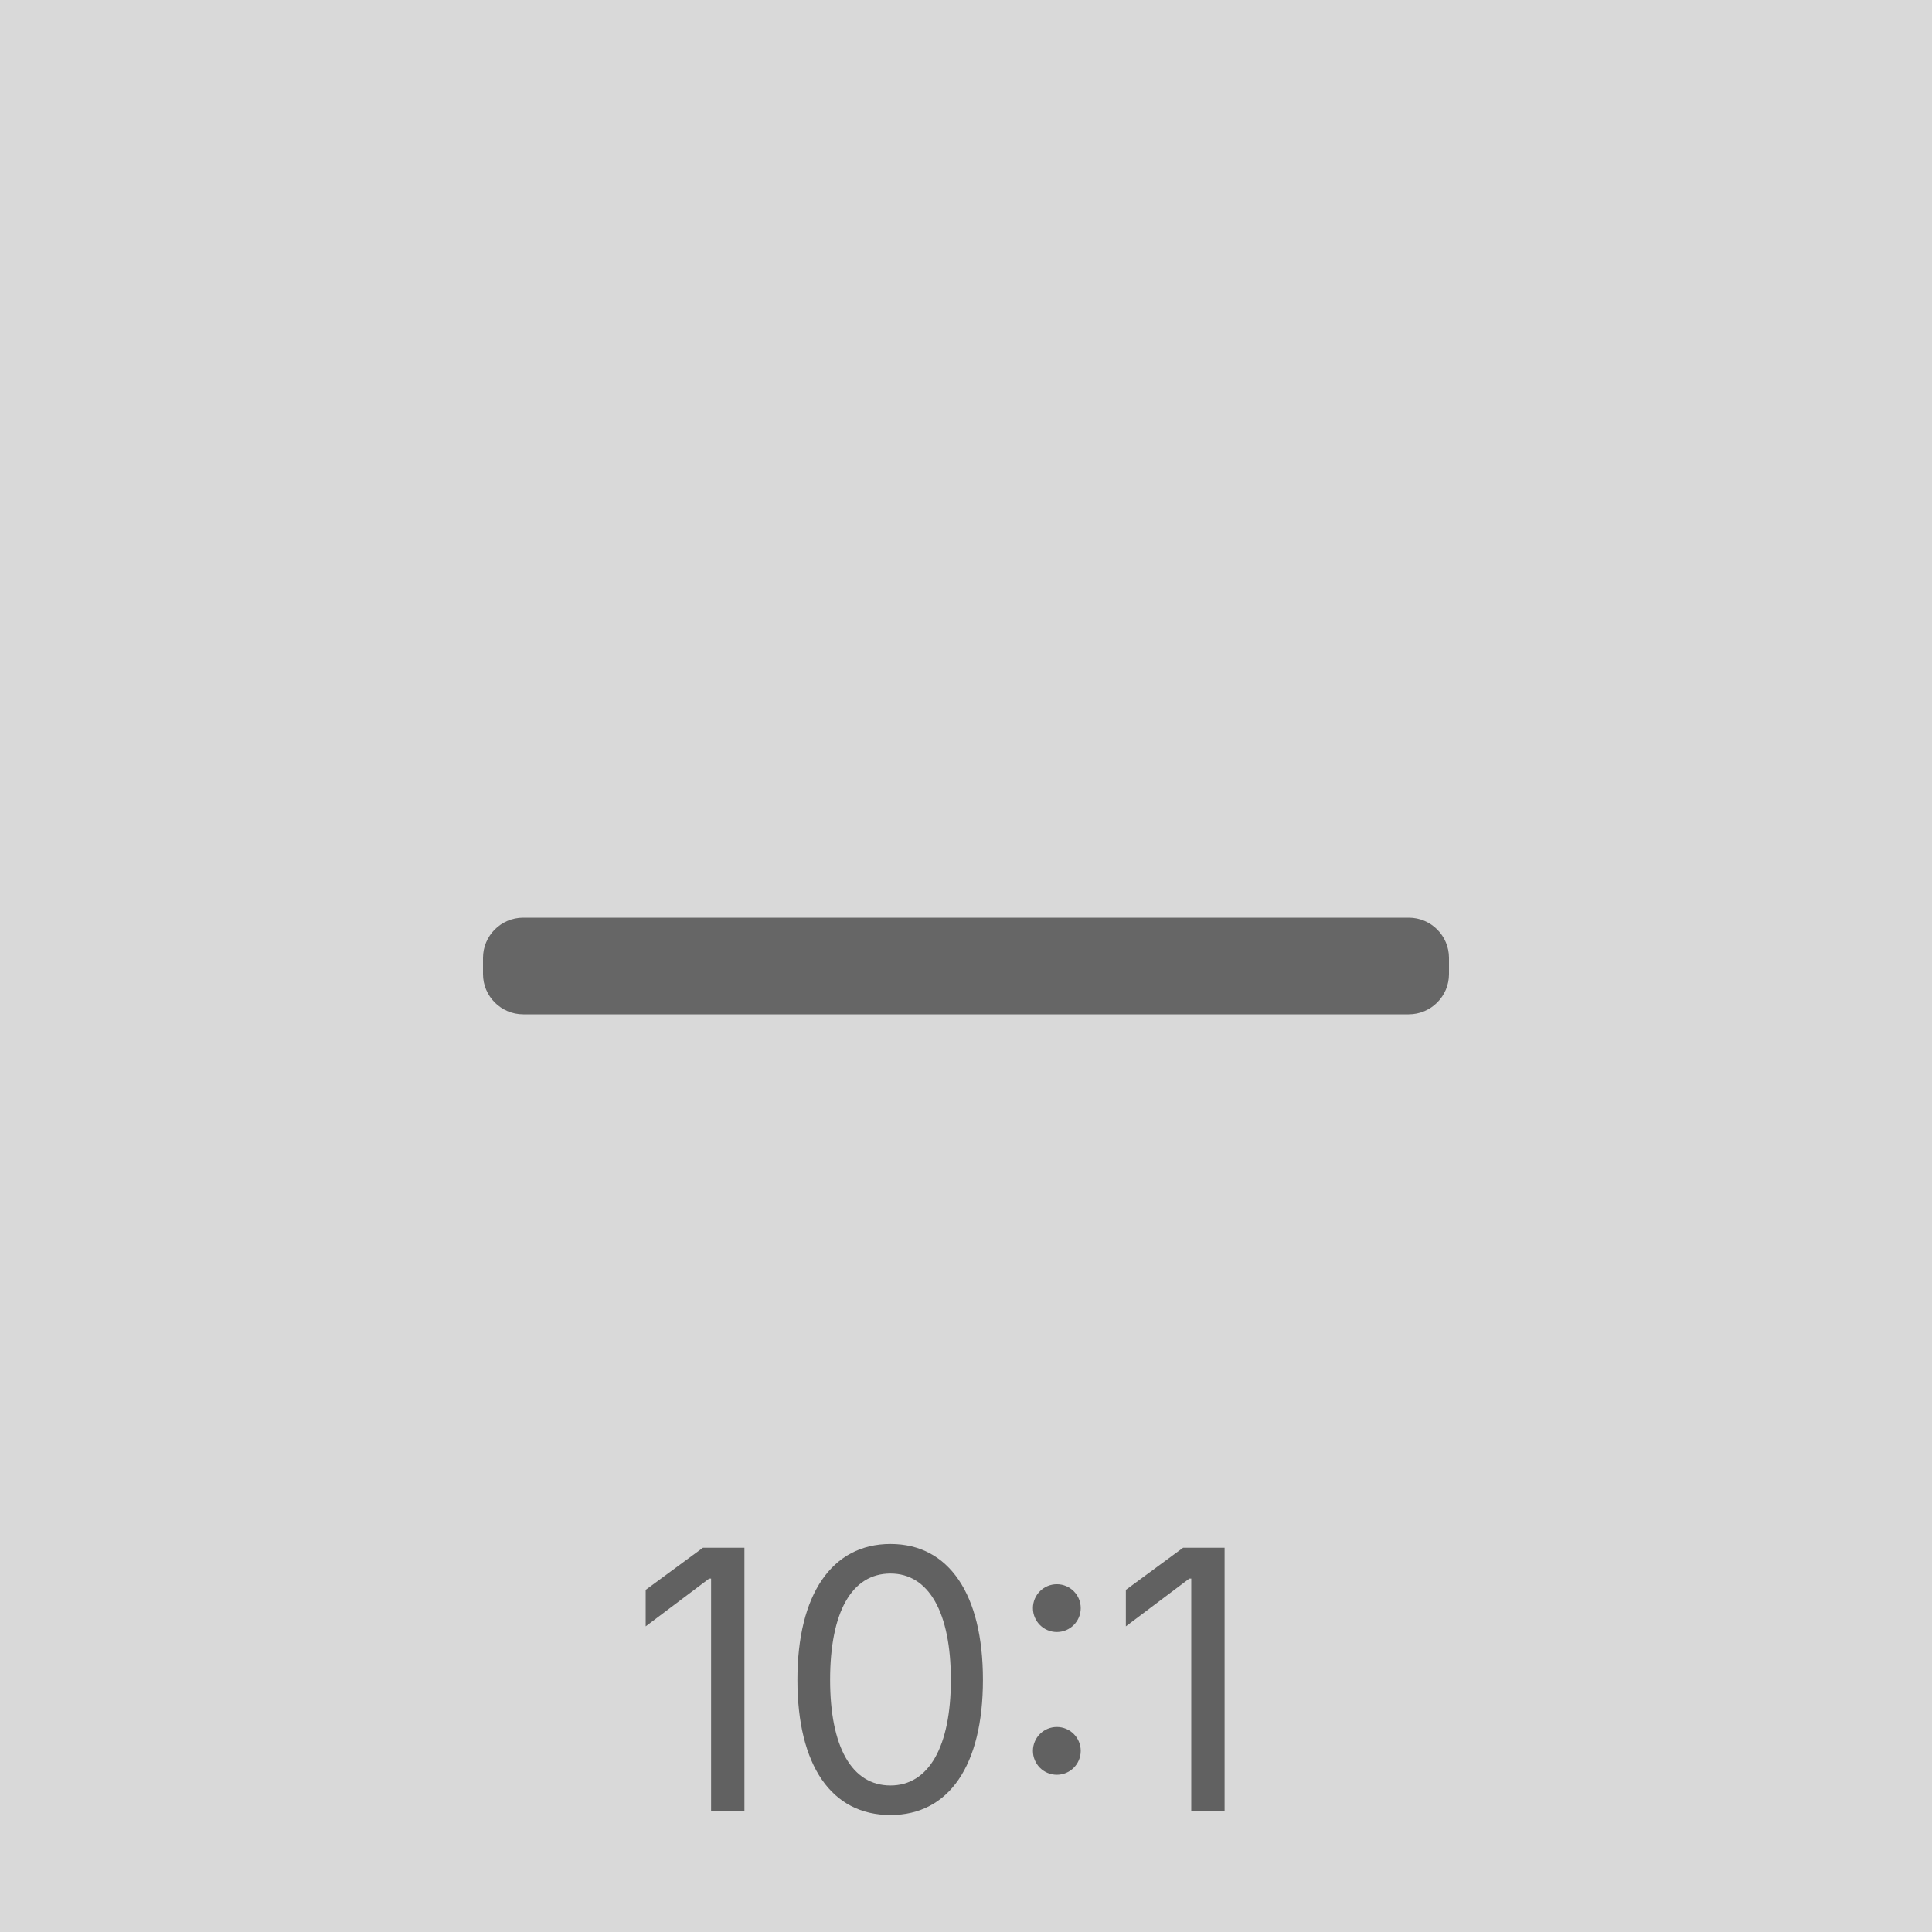
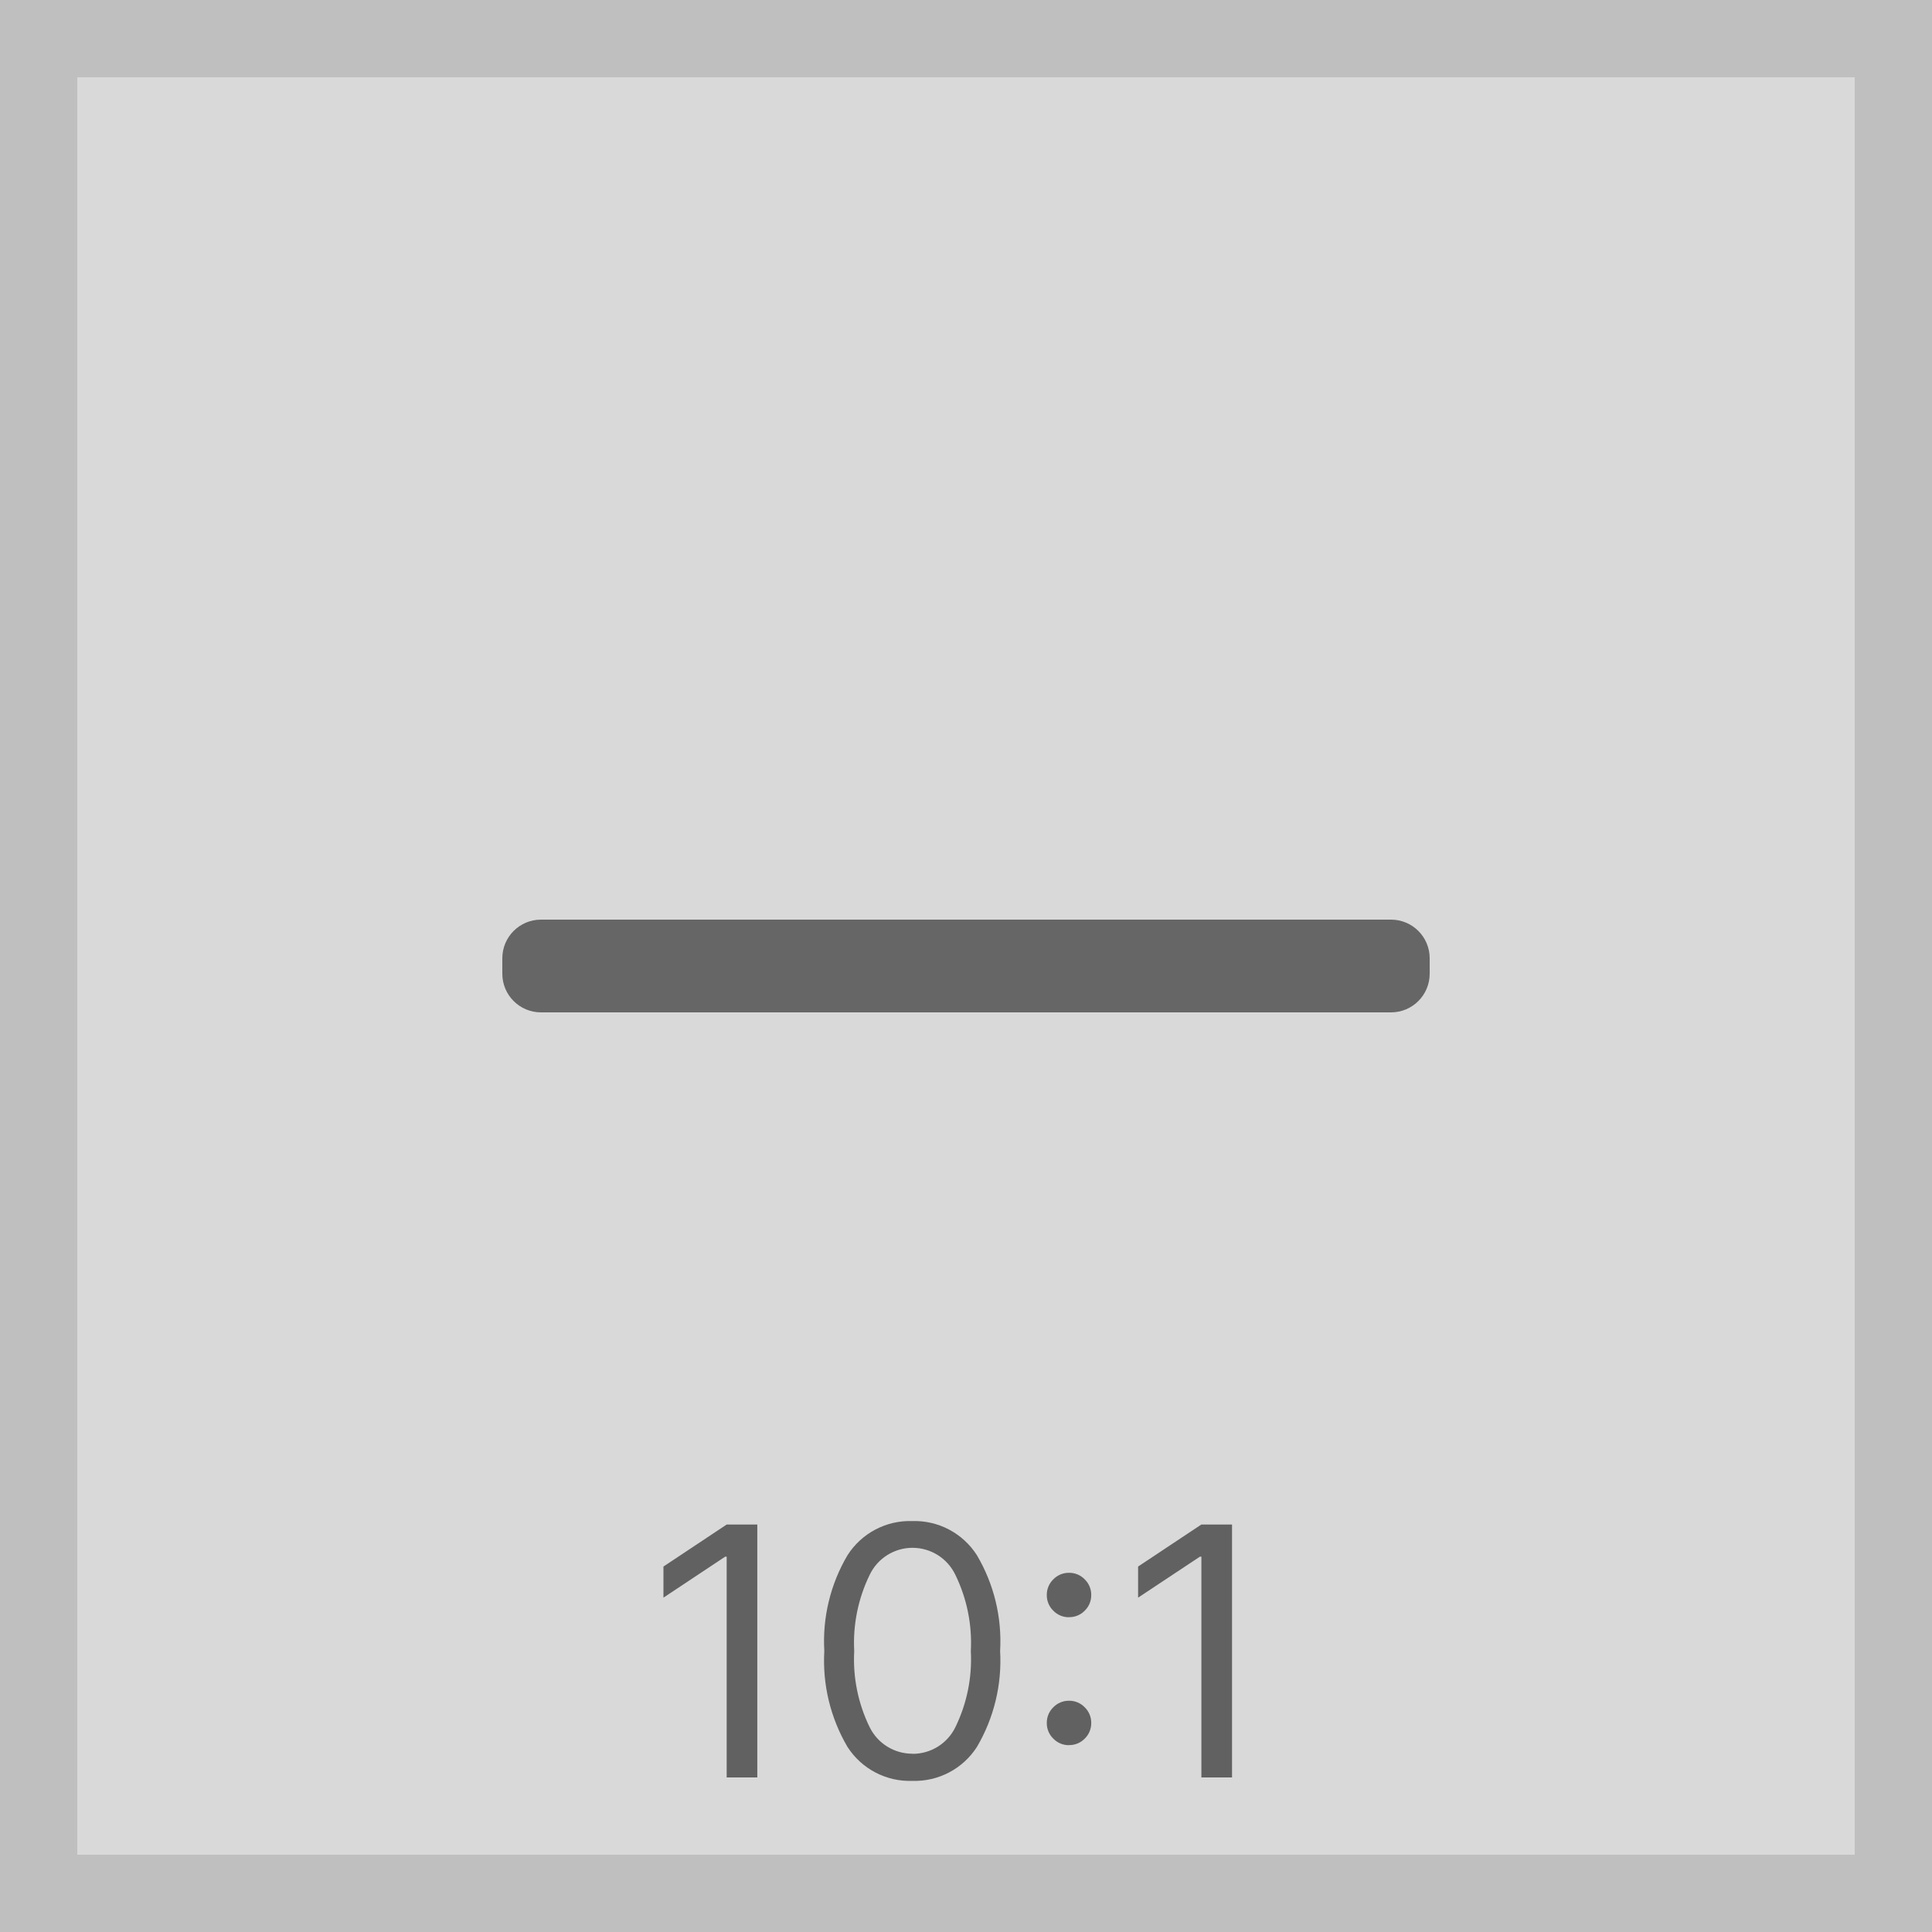
- <svg xmlns="http://www.w3.org/2000/svg" width="48" height="48" viewBox="0 0 48 48">
-   <defs>
-     <style>.a{fill:#d9d9d9;}.b{fill:#616161;font-size:9px;font-family:Inter-Regular, Inter;}.c{fill:#666;}</style>
-   </defs>
-   <g transform="translate(-0.7 -0.8)">
-     <rect class="a" width="48" height="48" transform="translate(0.7 0.8)" />
-     <text class="b" transform="translate(16.32 45.8)">
-       <tspan x="0" y="0">10:1</tspan>
-     </text>
-     <rect class="c" width="24" height="2.4" rx="1" transform="translate(12.7 23.6)" />
+ <svg xmlns="http://www.w3.org/2000/svg" width="50" height="50" viewBox="0 0 50 50">
+   <g transform="translate(0.3 0.2)">
+     <rect width="48" height="48" transform="translate(0.7 0.8)" fill="#d9d9d9" stroke="#bfbfbf" stroke-miterlimit="10" stroke-width="2" />
+     <path d="M2.979-6.545V0H2.186V-5.714H2.148L.55-4.653v-.805L2.186-6.545ZM6.993.089a1.914,1.914,0,0,1-1.68-.879,4.4,4.4,0,0,1-.6-2.483,4.375,4.375,0,0,1,.6-2.477,1.913,1.913,0,0,1,1.675-.885,1.913,1.913,0,0,1,1.675.885,4.375,4.375,0,0,1,.6,2.477,4.4,4.4,0,0,1-.6,2.483A1.914,1.914,0,0,1,6.993.089Zm0-.7A1.228,1.228,0,0,0,8.105-1.3a4,4,0,0,0,.4-1.969,4.013,4.013,0,0,0-.4-1.974,1.229,1.229,0,0,0-1.109-.7,1.229,1.229,0,0,0-1.109.7,4.013,4.013,0,0,0-.4,1.974,3.987,3.987,0,0,0,.4,1.969A1.229,1.229,0,0,0,6.993-.614Zm4.053-.224a.554.554,0,0,1-.406-.169.554.554,0,0,1-.169-.406.554.554,0,0,1,.169-.406.554.554,0,0,1,.406-.169.554.554,0,0,1,.406.169.554.554,0,0,1,.169.406.554.554,0,0,1-.169.406A.554.554,0,0,1,11.045-.837Zm0-3.311a.554.554,0,0,1-.406-.169.554.554,0,0,1-.169-.406.554.554,0,0,1,.169-.406.554.554,0,0,1,.406-.169.554.554,0,0,1,.406.169.554.554,0,0,1,.169.406.554.554,0,0,1-.169.406A.554.554,0,0,1,11.045-4.148Zm4.219-2.4V0h-.793V-5.714h-.038l-1.6,1.061v-.805l1.636-1.087Z" transform="translate(16.32 45.8)" fill="#616161" />
+     <rect width="24" height="2.4" rx="1" transform="translate(12.7 23.6)" fill="#666" />
  </g>
</svg>
